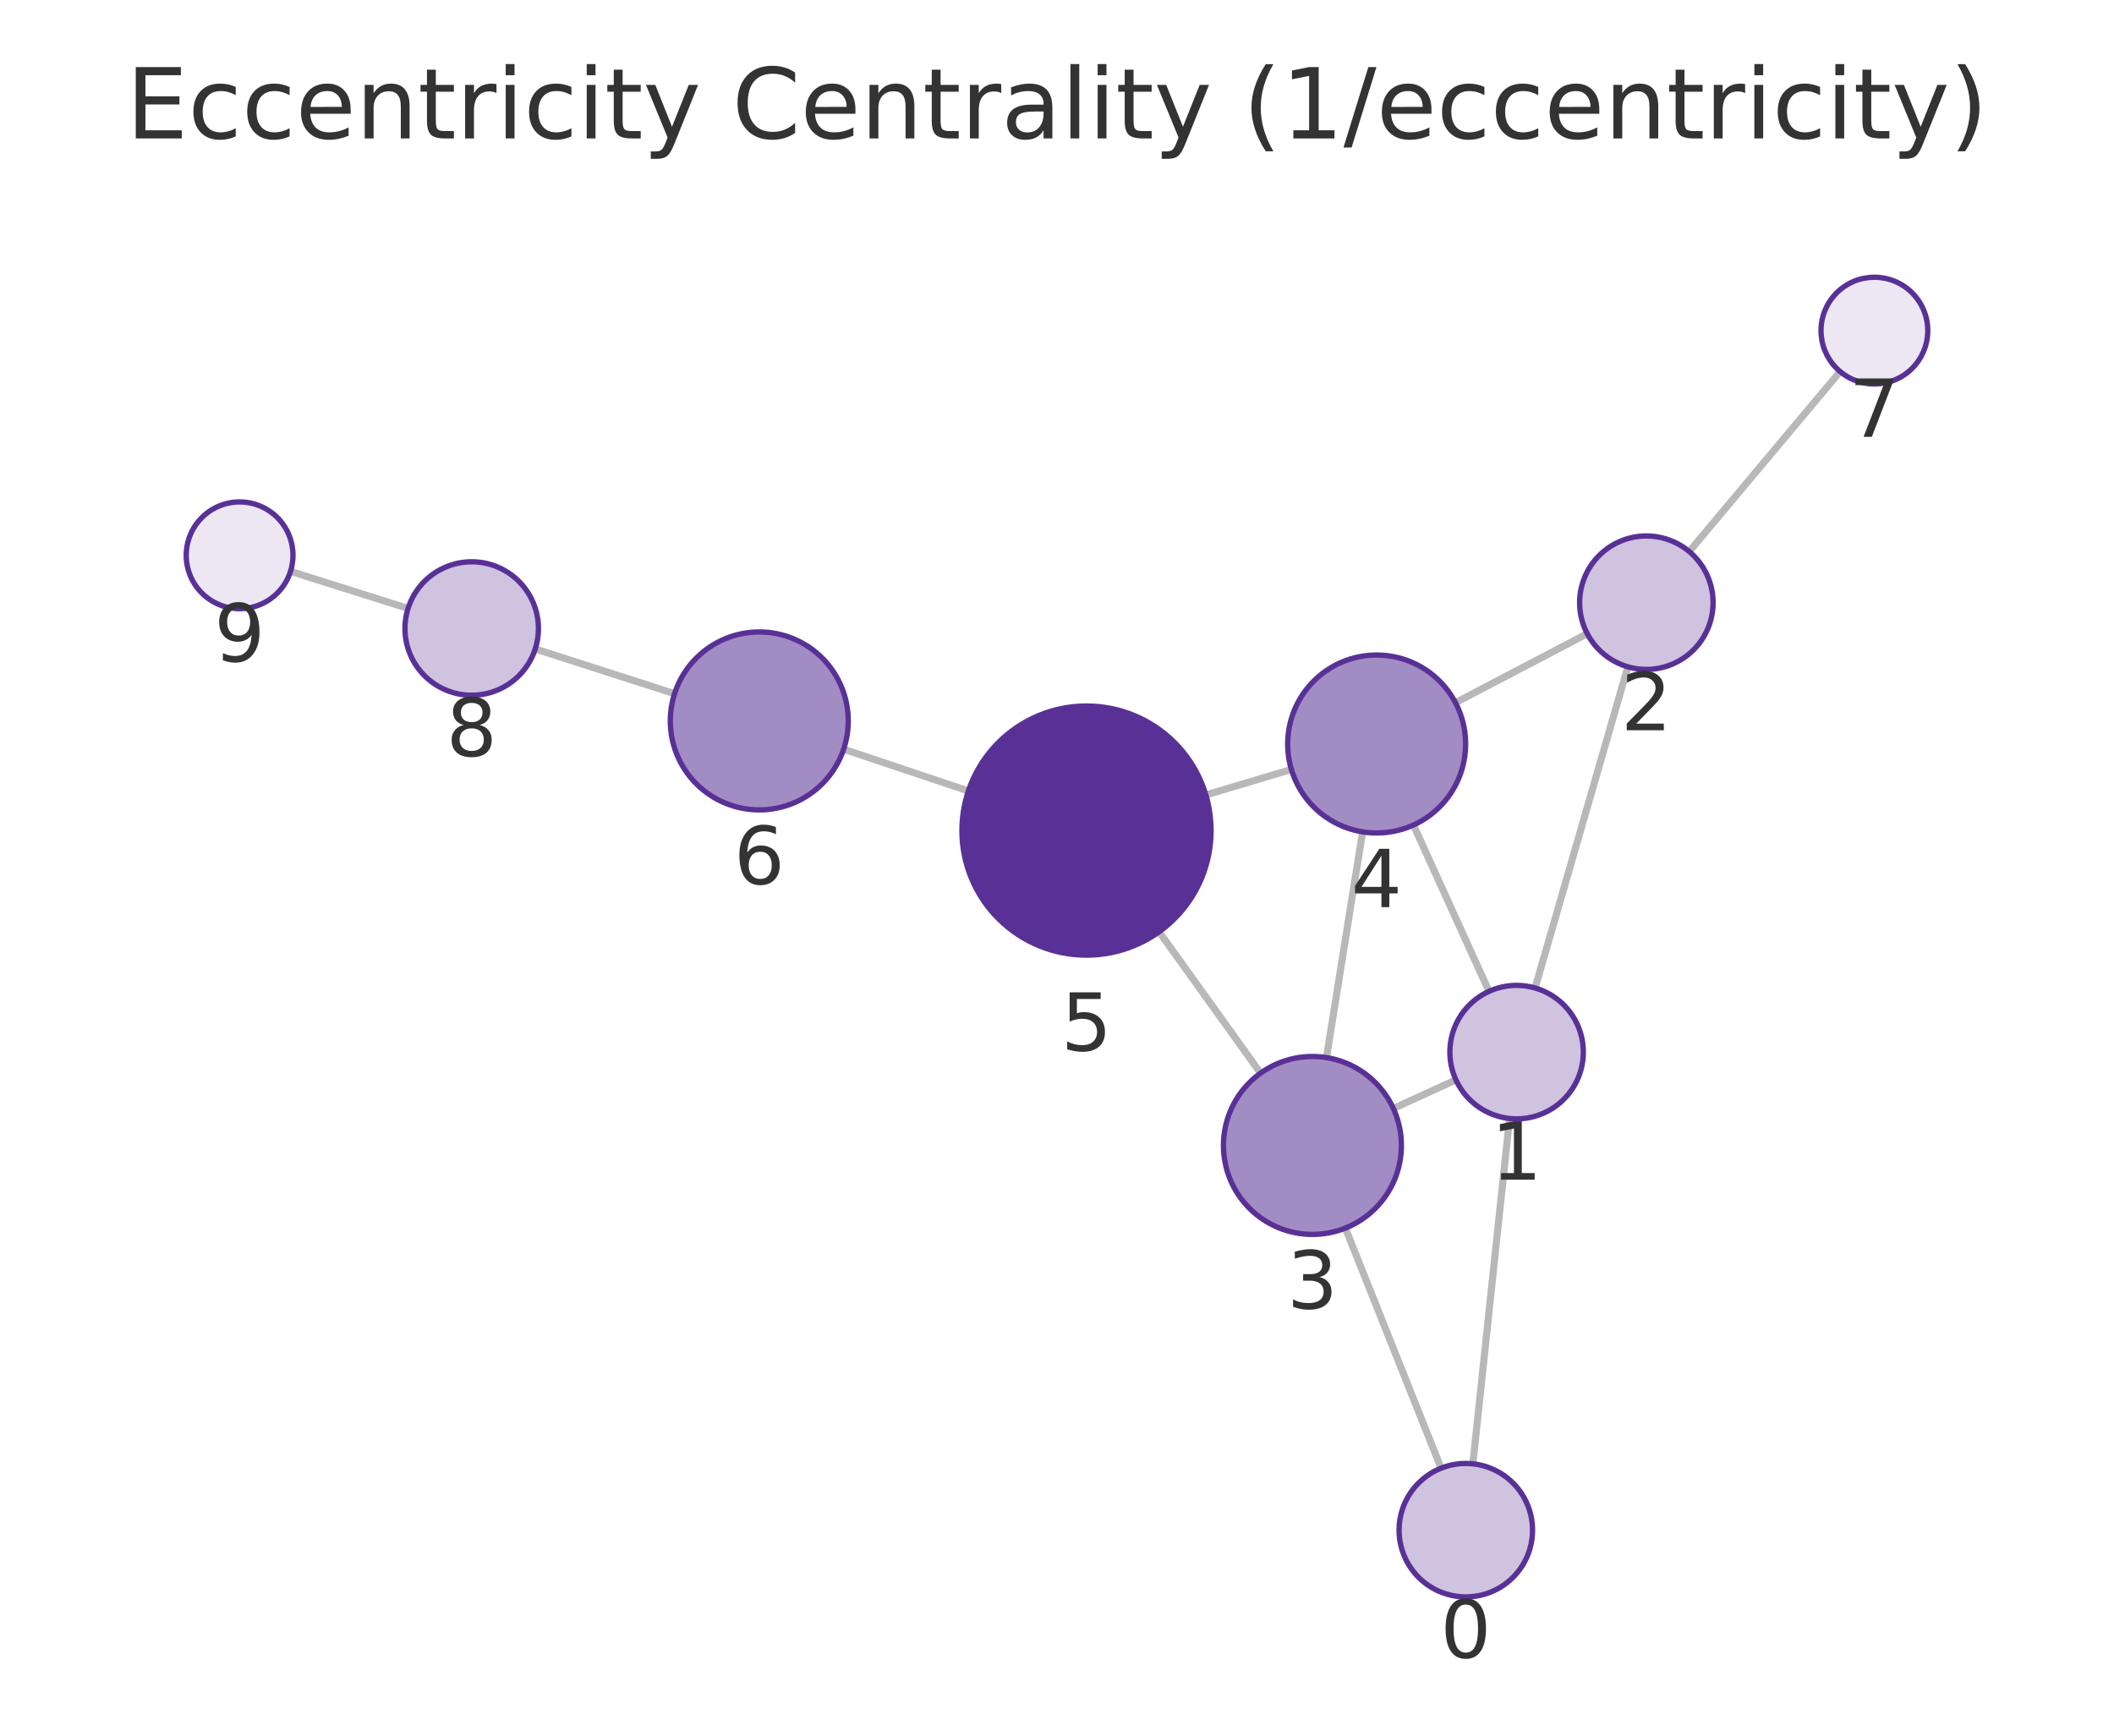
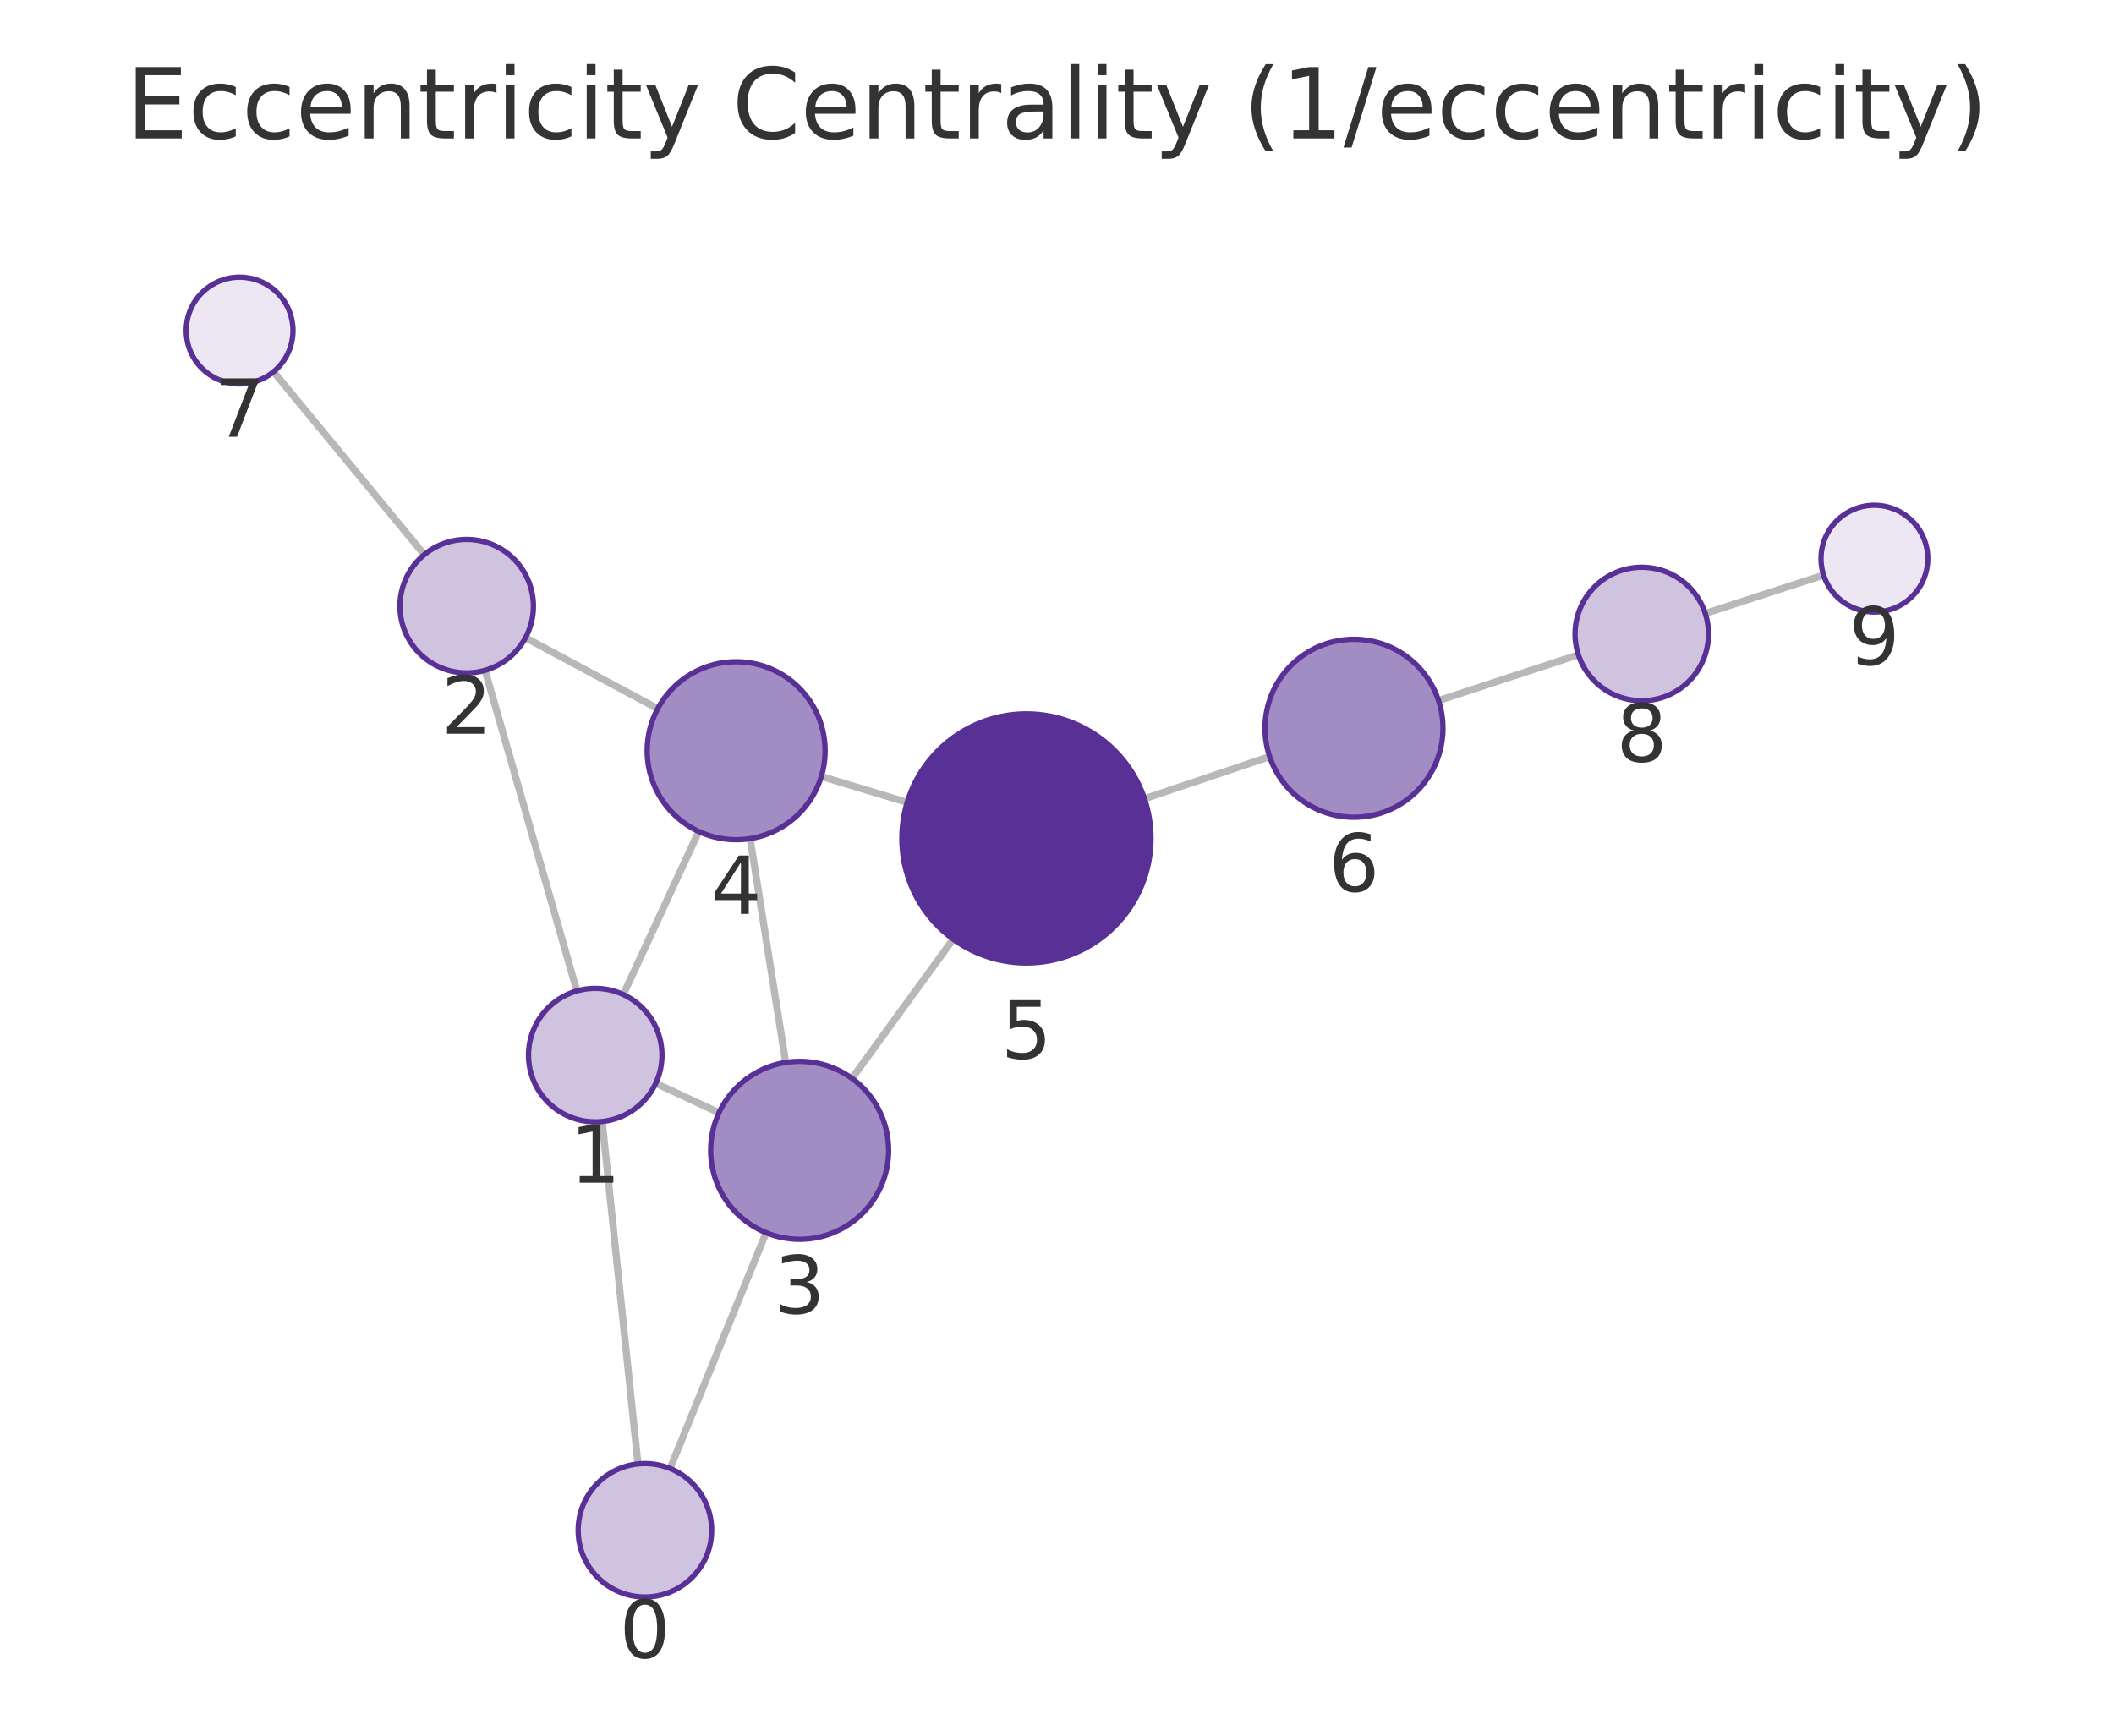
<svg xmlns="http://www.w3.org/2000/svg" xmlns:xlink="http://www.w3.org/1999/xlink" width="237.6pt" height="195.078pt" viewBox="0 0 237.6 195.078" version="1.1">
  <defs>
    <style type="text/css">*{stroke-linejoin: round; stroke-linecap: butt}</style>
  </defs>
  <g id="figure_1">
    <g id="patch_1">
      <path d="M 0 195.078  L 237.6 195.078  L 237.6 0  L 0 0  L 0 195.078  z " style="fill: none" />
    </g>
    <g id="axes_1">
      <g id="patch_2">
        <path d="M 7.2 187.878  L 230.4 187.878  L 230.4 21.558  L 7.2 21.558  L 7.2 187.878  z " style="fill: none" />
      </g>
      <g id="EdgeCollection_1">
-         <path d="M 165.539 164.526  L 169.664 125.71  " clip-path="url(#p01a763f885)" style="fill: #b8b8b8; stroke: #b8b8b8; stroke-width: 0.8" />
-         <path d="M 161.97 165.017  L 151.211 138.031  " clip-path="url(#p01a763f885)" style="fill: #b8b8b8; stroke: #b8b8b8; stroke-width: 0.8" />
-         <path d="M 172.536 111.046  L 182.959 74.944  " clip-path="url(#p01a763f885)" style="fill: #b8b8b8; stroke: #b8b8b8; stroke-width: 0.8" />
-         <path d="M 163.635 121.37  L 156.603 124.584  " clip-path="url(#p01a763f885)" style="fill: #b8b8b8; stroke: #b8b8b8; stroke-width: 0.8" />
-         <path d="M 167.354 111.423  L 158.862 92.727  " clip-path="url(#p01a763f885)" style="fill: #b8b8b8; stroke: #b8b8b8; stroke-width: 0.8" />
-         <path d="M 178.397 71.22  L 163.584 78.981  " clip-path="url(#p01a763f885)" style="fill: #b8b8b8; stroke: #b8b8b8; stroke-width: 0.8" />
-         <path d="M 189.858 61.991  L 206.815 41.759  " clip-path="url(#p01a763f885)" style="fill: #b8b8b8; stroke: #b8b8b8; stroke-width: 0.8" />
-         <path d="M 149.088 118.867  L 153.147 93.497  " clip-path="url(#p01a763f885)" style="fill: #b8b8b8; stroke: #b8b8b8; stroke-width: 0.8" />
-         <path d="M 141.678 120.617  L 130.276 104.728  " clip-path="url(#p01a763f885)" style="fill: #b8b8b8; stroke: #b8b8b8; stroke-width: 0.8" />
-         <path d="M 145.144 86.482  L 135.53 89.35  " clip-path="url(#p01a763f885)" style="fill: #b8b8b8; stroke: #b8b8b8; stroke-width: 0.8" />
-         <path d="M 108.84 88.904  L 94.819 84.206  " clip-path="url(#p01a763f885)" style="fill: #b8b8b8; stroke: #b8b8b8; stroke-width: 0.8" />
-         <path d="M 75.817 77.968  L 60.156 72.936  " clip-path="url(#p01a763f885)" style="fill: #b8b8b8; stroke: #b8b8b8; stroke-width: 0.8" />
-         <path d="M 45.863 68.385  L 32.652 64.219  " clip-path="url(#p01a763f885)" style="fill: #b8b8b8; stroke: #b8b8b8; stroke-width: 0.8" />
+         <path d="M 71.704 164.537  L 67.682 126.05  " clip-path="url(#p0c6cc34acc)" style="fill: #b8b8b8; stroke: #b8b8b8; stroke-width: 0.8" />
+         <path d="M 75.312 165.05  L 86.103 138.552  " clip-path="url(#p0c6cc34acc)" style="fill: #b8b8b8; stroke: #b8b8b8; stroke-width: 0.8" />
+         <path d="M 64.838 111.38  L 54.518 75.341  " clip-path="url(#p0c6cc34acc)" style="fill: #b8b8b8; stroke: #b8b8b8; stroke-width: 0.8" />
+         <path d="M 73.701 121.757  L 80.81 125.068  " clip-path="url(#p0c6cc34acc)" style="fill: #b8b8b8; stroke: #b8b8b8; stroke-width: 0.8" />
+         <path d="M 70.053 111.784  L 78.537 93.454  " clip-path="url(#p0c6cc34acc)" style="fill: #b8b8b8; stroke: #b8b8b8; stroke-width: 0.8" />
+         <path d="M 59.062 71.676  L 73.925 79.651  " clip-path="url(#p0c6cc34acc)" style="fill: #b8b8b8; stroke: #b8b8b8; stroke-width: 0.8" />
+         <path d="M 47.684 62.342  L 30.746 41.782  " clip-path="url(#p0c6cc34acc)" style="fill: #b8b8b8; stroke: #b8b8b8; stroke-width: 0.8" />
+         <path d="M 88.305 119.415  L 84.306 94.255  " clip-path="url(#p0c6cc34acc)" style="fill: #b8b8b8; stroke: #b8b8b8; stroke-width: 0.8" />
+         <path d="M 95.755 121.203  L 107.13 105.558  " clip-path="url(#p0c6cc34acc)" style="fill: #b8b8b8; stroke: #b8b8b8; stroke-width: 0.8" />
+         <path d="M 92.31 87.27  L 101.961 90.186  " clip-path="url(#p0c6cc34acc)" style="fill: #b8b8b8; stroke: #b8b8b8; stroke-width: 0.8" />
+         <path d="M 128.633 89.772  L 142.7 85.042  " clip-path="url(#p0c6cc34acc)" style="fill: #b8b8b8; stroke: #b8b8b8; stroke-width: 0.8" />
+         <path d="M 161.682 78.742  L 177.398 73.594  " clip-path="url(#p0c6cc34acc)" style="fill: #b8b8b8; stroke: #b8b8b8; stroke-width: 0.8" />
+         <path d="M 191.66 68.948  L 204.961 64.639  " clip-path="url(#p0c6cc34acc)" style="fill: #b8b8b8; stroke: #b8b8b8; stroke-width: 0.8" />
      </g>
      <g id="VertexCollection_1">
-         <path d="M 164.747 179.484  C 166.736 179.484 168.644 178.694 170.05 177.287  C 171.457 175.881 172.247 173.973 172.247 171.984  C 172.247 169.995 171.457 168.087 170.05 166.681  C 168.644 165.274 166.736 164.484 164.747 164.484  C 162.758 164.484 160.85 165.274 159.444 166.681  C 158.037 168.087 157.247 169.995 157.247 171.984  C 157.247 173.973 158.037 175.881 159.444 177.287  C 160.85 178.694 162.758 179.484 164.747 179.484  z " clip-path="url(#p01a763f885)" style="fill: #cfc3e0; stroke: #593196; stroke-width: 0.6" />
-         <path d="M 170.456 125.752  C 172.445 125.752 174.353 124.962 175.759 123.555  C 177.166 122.149 177.956 120.241 177.956 118.252  C 177.956 116.263 177.166 114.355 175.759 112.949  C 174.353 111.542 172.445 110.752 170.456 110.752  C 168.467 110.752 166.559 111.542 165.153 112.949  C 163.746 114.355 162.956 116.263 162.956 118.252  C 162.956 120.241 163.746 122.149 165.153 123.555  C 166.559 124.962 168.467 125.752 170.456 125.752  z " clip-path="url(#p01a763f885)" style="fill: #cfc3e0; stroke: #593196; stroke-width: 0.6" />
-         <path d="M 185.04 75.239  C 187.029 75.239 188.937 74.448 190.343 73.042  C 191.75 71.636 192.54 69.728 192.54 67.739  C 192.54 65.75 191.75 63.842 190.343 62.435  C 188.937 61.029 187.029 60.239 185.04 60.239  C 183.051 60.239 181.143 61.029 179.737 62.435  C 178.33 63.842 177.54 65.75 177.54 67.739  C 177.54 69.728 178.33 71.636 179.737 73.042  C 181.143 74.448 183.051 75.239 185.04 75.239  z " clip-path="url(#p01a763f885)" style="fill: #cfc3e0; stroke: #593196; stroke-width: 0.6" />
-         <path d="M 147.508 138.742  C 150.16 138.742 152.704 137.688 154.579 135.813  C 156.455 133.938 157.508 131.394 157.508 128.742  C 157.508 126.09 156.455 123.546 154.579 121.671  C 152.704 119.796 150.16 118.742 147.508 118.742  C 144.856 118.742 142.313 119.796 140.437 121.671  C 138.562 123.546 137.508 126.09 137.508 128.742  C 137.508 131.394 138.562 133.938 140.437 135.813  C 142.313 137.688 144.856 138.742 147.508 138.742  z " clip-path="url(#p01a763f885)" style="fill: #a28cc4; stroke: #593196; stroke-width: 0.6" />
-         <path d="M 154.727 93.622  C 157.379 93.622 159.923 92.569 161.798 90.694  C 163.673 88.818 164.727 86.275 164.727 83.622  C 164.727 80.97 163.673 78.427 161.798 76.551  C 159.923 74.676 157.379 73.622 154.727 73.622  C 152.075 73.622 149.531 74.676 147.656 76.551  C 145.78 78.427 144.727 80.97 144.727 83.622  C 144.727 86.275 145.78 88.818 147.656 90.694  C 149.531 92.569 152.075 93.622 154.727 93.622  z " clip-path="url(#p01a763f885)" style="fill: #a28cc4; stroke: #593196; stroke-width: 0.6" />
-         <path d="M 122.114 107.353  C 125.827 107.353 129.388 105.878 132.014 103.253  C 134.639 100.627 136.114 97.066 136.114 93.353  C 136.114 89.64 134.639 86.079 132.014 83.454  C 129.388 80.828 125.827 79.353 122.114 79.353  C 118.401 79.353 114.84 80.828 112.215 83.454  C 109.589 86.079 108.114 89.64 108.114 93.353  C 108.114 97.066 109.589 100.627 112.215 103.253  C 114.84 105.878 118.401 107.353 122.114 107.353  z " clip-path="url(#p01a763f885)" style="fill: #593196; stroke: #593196; stroke-width: 0.6" />
-         <path d="M 85.338 91.028  C 87.99 91.028 90.534 89.974 92.409 88.099  C 94.284 86.224 95.338 83.68 95.338 81.028  C 95.338 78.376 94.284 75.832 92.409 73.957  C 90.534 72.081 87.99 71.028 85.338 71.028  C 82.686 71.028 80.142 72.081 78.267 73.957  C 76.391 75.832 75.338 78.376 75.338 81.028  C 75.338 83.68 76.391 86.224 78.267 88.099  C 80.142 89.974 82.686 91.028 85.338 91.028  z " clip-path="url(#p01a763f885)" style="fill: #a28cc4; stroke: #593196; stroke-width: 0.6" />
-         <path d="M 210.67 43.16  C 212.261 43.16 213.787 42.528 214.912 41.403  C 216.037 40.278 216.67 38.751 216.67 37.16  C 216.67 35.569 216.037 34.043 214.912 32.918  C 213.787 31.792 212.261 31.16 210.67 31.16  C 209.078 31.16 207.552 31.792 206.427 32.918  C 205.302 34.043 204.67 35.569 204.67 37.16  C 204.67 38.751 205.302 40.278 206.427 41.403  C 207.552 42.528 209.078 43.16 210.67 43.16  z " clip-path="url(#p01a763f885)" style="fill: #ece7f3; stroke: #593196; stroke-width: 0.6" />
-         <path d="M 53.016 78.141  C 55.005 78.141 56.912 77.351 58.319 75.945  C 59.725 74.538 60.516 72.63 60.516 70.641  C 60.516 68.652 59.725 66.744 58.319 65.338  C 56.912 63.932 55.005 63.141 53.016 63.141  C 51.027 63.141 49.119 63.932 47.712 65.338  C 46.306 66.744 45.516 68.652 45.516 70.641  C 45.516 72.63 46.306 74.538 47.712 75.945  C 49.119 77.351 51.027 78.141 53.016 78.141  z " clip-path="url(#p01a763f885)" style="fill: #cfc3e0; stroke: #593196; stroke-width: 0.6" />
-         <path d="M 26.93 68.414  C 28.522 68.414 30.048 67.782 31.173 66.657  C 32.298 65.532 32.93 64.006 32.93 62.414  C 32.93 60.823 32.298 59.297 31.173 58.172  C 30.048 57.047 28.522 56.414 26.93 56.414  C 25.339 56.414 23.813 57.047 22.688 58.172  C 21.563 59.297 20.93 60.823 20.93 62.414  C 20.93 64.006 21.563 65.532 22.688 66.657  C 23.813 67.782 25.339 68.414 26.93 68.414  z " clip-path="url(#p01a763f885)" style="fill: #ece7f3; stroke: #593196; stroke-width: 0.6" />
+         <path d="M 72.484 179.496  C 74.473 179.496 76.381 178.706 77.787 177.299  C 79.194 175.893 79.984 173.985 79.984 171.996  C 79.984 170.007 79.194 168.099 77.787 166.693  C 76.381 165.286 74.473 164.496 72.484 164.496  C 70.495 164.496 68.587 165.286 67.181 166.693  C 65.774 168.099 64.984 170.007 64.984 171.996  C 64.984 173.985 65.774 175.893 67.181 177.299  C 68.587 178.706 70.495 179.496 72.484 179.496  z " clip-path="url(#p0c6cc34acc)" style="fill: #cfc3e0; stroke: #593196; stroke-width: 0.6" />
+         <path d="M 66.903 126.09  C 68.892 126.09 70.8 125.3 72.206 123.894  C 73.612 122.487 74.403 120.579 74.403 118.59  C 74.403 116.601 73.612 114.694 72.206 113.287  C 70.8 111.881 68.892 111.09 66.903 111.09  C 64.914 111.09 63.006 111.881 61.599 113.287  C 60.193 114.694 59.403 116.601 59.403 118.59  C 59.403 120.579 60.193 122.487 61.599 123.894  C 63.006 125.3 64.914 126.09 66.903 126.09  z " clip-path="url(#p0c6cc34acc)" style="fill: #cfc3e0; stroke: #593196; stroke-width: 0.6" />
+         <path d="M 52.453 75.631  C 54.442 75.631 56.35 74.84 57.757 73.434  C 59.163 72.027 59.953 70.12 59.953 68.131  C 59.953 66.142 59.163 64.234 57.757 62.827  C 56.35 61.421 54.442 60.631 52.453 60.631  C 50.464 60.631 48.556 61.421 47.15 62.827  C 45.743 64.234 44.953 66.142 44.953 68.131  C 44.953 70.12 45.743 72.027 47.15 73.434  C 48.556 74.84 50.464 75.631 52.453 75.631  z " clip-path="url(#p0c6cc34acc)" style="fill: #cfc3e0; stroke: #593196; stroke-width: 0.6" />
+         <path d="M 89.874 139.291  C 92.526 139.291 95.07 138.237 96.945 136.362  C 98.821 134.487 99.874 131.943 99.874 129.291  C 99.874 126.639 98.821 124.095 96.945 122.22  C 95.07 120.345 92.526 119.291 89.874 119.291  C 87.222 119.291 84.679 120.345 82.803 122.22  C 80.928 124.095 79.874 126.639 79.874 129.291  C 79.874 131.943 80.928 134.487 82.803 136.362  C 84.679 138.237 87.222 139.291 89.874 139.291  z " clip-path="url(#p0c6cc34acc)" style="fill: #a28cc4; stroke: #593196; stroke-width: 0.6" />
+         <path d="M 82.737 94.379  C 85.389 94.379 87.933 93.325 89.808 91.45  C 91.683 89.574 92.737 87.031 92.737 84.379  C 92.737 81.727 91.683 79.183 89.808 77.308  C 87.933 75.432 85.389 74.379 82.737 74.379  C 80.085 74.379 77.541 75.432 75.666 77.308  C 73.791 79.183 72.737 81.727 72.737 84.379  C 72.737 87.031 73.791 89.574 75.666 91.45  C 77.541 93.325 80.085 94.379 82.737 94.379  z " clip-path="url(#p0c6cc34acc)" style="fill: #a28cc4; stroke: #593196; stroke-width: 0.6" />
+         <path d="M 115.363 108.234  C 119.076 108.234 122.637 106.759 125.263 104.134  C 127.888 101.508 129.363 97.947 129.363 94.234  C 129.363 90.522 127.888 86.96 125.263 84.335  C 122.637 81.709 119.076 80.234 115.363 80.234  C 111.65 80.234 108.089 81.709 105.464 84.335  C 102.838 86.96 101.363 90.522 101.363 94.234  C 101.363 97.947 102.838 101.508 105.464 104.134  C 108.089 106.759 111.65 108.234 115.363 108.234  z " clip-path="url(#p0c6cc34acc)" style="fill: #593196; stroke: #593196; stroke-width: 0.6" />
+         <path d="M 152.179 91.855  C 154.831 91.855 157.374 90.801 159.25 88.926  C 161.125 87.05 162.179 84.507 162.179 81.855  C 162.179 79.203 161.125 76.659 159.25 74.784  C 157.374 72.908 154.831 71.855 152.179 71.855  C 149.527 71.855 146.983 72.908 145.108 74.784  C 143.232 76.659 142.179 79.203 142.179 81.855  C 142.179 84.507 143.232 87.05 145.108 88.926  C 146.983 90.801 149.527 91.855 152.179 91.855  z " clip-path="url(#p0c6cc34acc)" style="fill: #a28cc4; stroke: #593196; stroke-width: 0.6" />
+         <path d="M 26.931 43.151  C 28.522 43.151 30.049 42.518 31.174 41.393  C 32.299 40.268 32.931 38.742 32.931 37.151  C 32.931 35.559 32.299 34.033 31.174 32.908  C 30.049 31.783 28.522 31.151 26.931 31.151  C 25.34 31.151 23.814 31.783 22.689 32.908  C 21.563 34.033 20.931 35.559 20.931 37.151  C 20.931 38.742 21.563 40.268 22.689 41.393  C 23.814 42.518 25.34 43.151 26.931 43.151  z " clip-path="url(#p0c6cc34acc)" style="fill: #ece7f3; stroke: #593196; stroke-width: 0.6" />
+         <path d="M 184.525 78.759  C 186.514 78.759 188.422 77.969 189.828 76.562  C 191.235 75.156 192.025 73.248 192.025 71.259  C 192.025 69.27 191.235 67.362 189.828 65.956  C 188.422 64.549 186.514 63.759 184.525 63.759  C 182.536 63.759 180.628 64.549 179.222 65.956  C 177.815 67.362 177.025 69.27 177.025 71.259  C 177.025 73.248 177.815 75.156 179.222 76.562  C 180.628 77.969 182.536 78.759 184.525 78.759  z " clip-path="url(#p0c6cc34acc)" style="fill: #cfc3e0; stroke: #593196; stroke-width: 0.6" />
+         <path d="M 210.669 68.79  C 212.26 68.79 213.786 68.158 214.911 67.033  C 216.037 65.908 216.669 64.382 216.669 62.79  C 216.669 61.199 216.037 59.673 214.911 58.548  C 213.786 57.423 212.26 56.79 210.669 56.79  C 209.078 56.79 207.551 57.423 206.426 58.548  C 205.301 59.673 204.669 61.199 204.669 62.79  C 204.669 64.382 205.301 65.908 206.426 67.033  C 207.551 68.158 209.078 68.79 210.669 68.79  z " clip-path="url(#p0c6cc34acc)" style="fill: #ece7f3; stroke: #593196; stroke-width: 0.6" />
      </g>
      <g id="text_1">
-         <g clip-path="url(#p01a763f885)">
-           <g style="fill: #333333" transform="translate(161.8839 186.3219) scale(0.09 -0.09)">
+         <g clip-path="url(#p0c6cc34acc)">
+           <g style="fill: #333333" transform="translate(69.62072 186.3339) scale(0.09 -0.09)">
            <defs>
              <path id="DejaVuSans-13" d="M 2034 4250  Q 1547 4250 1301 3770  Q 1056 3291 1056 2328  Q 1056 1369 1301 889  Q 1547 409 2034 409  Q 2525 409 2770 889  Q 3016 1369 3016 2328  Q 3016 3291 2770 3770  Q 2525 4250 2034 4250  z M 2034 4750  Q 2819 4750 3233 4129  Q 3647 3509 3647 2328  Q 3647 1150 3233 529  Q 2819 -91 2034 -91  Q 1250 -91 836 529  Q 422 1150 422 2328  Q 422 3509 836 4129  Q 1250 4750 2034 4750  z " transform="scale(0.015625)" />
            </defs>
            <use xlink:href="#DejaVuSans-13" />
          </g>
        </g>
      </g>
      <g id="text_2">
-         <g clip-path="url(#p01a763f885)">
-           <g style="fill: #333333" transform="translate(167.5928 132.5897) scale(0.09 -0.09)">
+         <g clip-path="url(#p0c6cc34acc)">
+           <g style="fill: #333333" transform="translate(64.03955 132.9283) scale(0.09 -0.09)">
            <defs>
              <path id="DejaVuSans-14" d="M 794 531  L 1825 531  L 1825 4091  L 703 3866  L 703 4441  L 1819 4666  L 2450 4666  L 2450 531  L 3481 531  L 3481 0  L 794 0  L 794 531  z " transform="scale(0.015625)" />
            </defs>
            <use xlink:href="#DejaVuSans-14" />
          </g>
        </g>
      </g>
      <g id="text_3">
-         <g clip-path="url(#p01a763f885)">
-           <g style="fill: #333333" transform="translate(182.1767 82.07658) scale(0.09 -0.09)">
+         <g clip-path="url(#p0c6cc34acc)">
+           <g style="fill: #333333" transform="translate(49.59008 82.46853) scale(0.09 -0.09)">
            <defs>
              <path id="DejaVuSans-15" d="M 1228 531  L 3431 531  L 3431 0  L 469 0  L 469 531  Q 828 903 1448 1529  Q 2069 2156 2228 2338  Q 2531 2678 2651 2914  Q 2772 3150 2772 3378  Q 2772 3750 2511 3984  Q 2250 4219 1831 4219  Q 1534 4219 1204 4116  Q 875 4013 500 3803  L 500 4441  Q 881 4594 1212 4672  Q 1544 4750 1819 4750  Q 2544 4750 2975 4387  Q 3406 4025 3406 3419  Q 3406 3131 3298 2873  Q 3191 2616 2906 2266  Q 2828 2175 2409 1742  Q 1991 1309 1228 531  z " transform="scale(0.015625)" />
            </defs>
            <use xlink:href="#DejaVuSans-15" />
          </g>
        </g>
      </g>
      <g id="text_4">
-         <g clip-path="url(#p01a763f885)">
-           <g style="fill: #333333" transform="translate(144.6452 147.0798) scale(0.09 -0.09)">
+         <g clip-path="url(#p0c6cc34acc)">
+           <g style="fill: #333333" transform="translate(87.01121 147.6289) scale(0.09 -0.09)">
            <defs>
              <path id="DejaVuSans-16" d="M 2597 2516  Q 3050 2419 3304 2112  Q 3559 1806 3559 1356  Q 3559 666 3084 287  Q 2609 -91 1734 -91  Q 1441 -91 1130 -33  Q 819 25 488 141  L 488 750  Q 750 597 1062 519  Q 1375 441 1716 441  Q 2309 441 2620 675  Q 2931 909 2931 1356  Q 2931 1769 2642 2001  Q 2353 2234 1838 2234  L 1294 2234  L 1294 2753  L 1863 2753  Q 2328 2753 2575 2939  Q 2822 3125 2822 3475  Q 2822 3834 2567 4026  Q 2313 4219 1838 4219  Q 1578 4219 1281 4162  Q 984 4106 628 3988  L 628 4550  Q 988 4650 1302 4700  Q 1616 4750 1894 4750  Q 2613 4750 3031 4423  Q 3450 4097 3450 3541  Q 3450 3153 3228 2886  Q 3006 2619 2597 2516  z " transform="scale(0.015625)" />
            </defs>
            <use xlink:href="#DejaVuSans-16" />
          </g>
        </g>
      </g>
      <g id="text_5">
-         <g clip-path="url(#p01a763f885)">
-           <g style="fill: #333333" transform="translate(151.8636 101.9604) scale(0.09 -0.09)">
+         <g clip-path="url(#p0c6cc34acc)">
+           <g style="fill: #333333" transform="translate(79.87376 102.7165) scale(0.09 -0.09)">
            <defs>
              <path id="DejaVuSans-17" d="M 2419 4116  L 825 1625  L 2419 1625  L 2419 4116  z M 2253 4666  L 3047 4666  L 3047 1625  L 3713 1625  L 3713 1100  L 3047 1100  L 3047 0  L 2419 0  L 2419 1100  L 313 1100  L 313 1709  L 2253 4666  z " transform="scale(0.015625)" />
            </defs>
            <use xlink:href="#DejaVuSans-17" />
          </g>
        </g>
      </g>
      <g id="text_6">
-         <g clip-path="url(#p01a763f885)">
-           <g style="fill: #333333" transform="translate(119.2511 118.091) scale(0.09 -0.09)">
+         <g clip-path="url(#p0c6cc34acc)">
+           <g style="fill: #333333" transform="translate(112.5002 118.9723) scale(0.09 -0.09)">
            <defs>
              <path id="DejaVuSans-18" d="M 691 4666  L 3169 4666  L 3169 4134  L 1269 4134  L 1269 2991  Q 1406 3038 1543 3061  Q 1681 3084 1819 3084  Q 2600 3084 3056 2656  Q 3513 2228 3513 1497  Q 3513 744 3044 326  Q 2575 -91 1722 -91  Q 1428 -91 1123 -41  Q 819 9 494 109  L 494 744  Q 775 591 1075 516  Q 1375 441 1709 441  Q 2250 441 2565 725  Q 2881 1009 2881 1497  Q 2881 1984 2565 2268  Q 2250 2553 1709 2553  Q 1456 2553 1204 2497  Q 953 2441 691 2322  L 691 4666  z " transform="scale(0.015625)" />
            </defs>
            <use xlink:href="#DejaVuSans-18" />
          </g>
        </g>
      </g>
      <g id="text_7">
-         <g clip-path="url(#p01a763f885)">
-           <g style="fill: #333333" transform="translate(82.47469 99.3657) scale(0.09 -0.09)">
+         <g clip-path="url(#p0c6cc34acc)">
+           <g style="fill: #333333" transform="translate(149.3155 100.1926) scale(0.09 -0.09)">
            <defs>
              <path id="DejaVuSans-19" d="M 2113 2584  Q 1688 2584 1439 2293  Q 1191 2003 1191 1497  Q 1191 994 1439 701  Q 1688 409 2113 409  Q 2538 409 2786 701  Q 3034 994 3034 1497  Q 3034 2003 2786 2293  Q 2538 2584 2113 2584  z M 3366 4563  L 3366 3988  Q 3128 4100 2886 4159  Q 2644 4219 2406 4219  Q 1781 4219 1451 3797  Q 1122 3375 1075 2522  Q 1259 2794 1537 2939  Q 1816 3084 2150 3084  Q 2853 3084 3261 2657  Q 3669 2231 3669 1497  Q 3669 778 3244 343  Q 2819 -91 2113 -91  Q 1303 -91 875 529  Q 447 1150 447 2328  Q 447 3434 972 4092  Q 1497 4750 2381 4750  Q 2619 4750 2861 4703  Q 3103 4656 3366 4563  z " transform="scale(0.015625)" />
            </defs>
            <use xlink:href="#DejaVuSans-19" />
          </g>
        </g>
      </g>
      <g id="text_8">
-         <g clip-path="url(#p01a763f885)">
-           <g style="fill: #333333" transform="translate(207.8065 49.09812) scale(0.09 -0.09)">
+         <g clip-path="url(#p0c6cc34acc)">
+           <g style="fill: #333333" transform="translate(24.06804 49.0885) scale(0.09 -0.09)">
            <defs>
              <path id="DejaVuSans-1a" d="M 525 4666  L 3525 4666  L 3525 4397  L 1831 0  L 1172 0  L 2766 4134  L 525 4134  L 525 4666  z " transform="scale(0.015625)" />
            </defs>
            <use xlink:href="#DejaVuSans-1a" />
          </g>
        </g>
      </g>
      <g id="text_9">
-         <g clip-path="url(#p01a763f885)">
-           <g style="fill: #333333" transform="translate(50.15243 84.97918) scale(0.09 -0.09)">
+         <g clip-path="url(#p0c6cc34acc)">
+           <g style="fill: #333333" transform="translate(181.6619 85.59681) scale(0.09 -0.09)">
            <defs>
              <path id="DejaVuSans-1b" d="M 2034 2216  Q 1584 2216 1326 1975  Q 1069 1734 1069 1313  Q 1069 891 1326 650  Q 1584 409 2034 409  Q 2484 409 2743 651  Q 3003 894 3003 1313  Q 3003 1734 2745 1975  Q 2488 2216 2034 2216  z M 1403 2484  Q 997 2584 770 2862  Q 544 3141 544 3541  Q 544 4100 942 4425  Q 1341 4750 2034 4750  Q 2731 4750 3128 4425  Q 3525 4100 3525 3541  Q 3525 3141 3298 2862  Q 3072 2584 2669 2484  Q 3125 2378 3379 2068  Q 3634 1759 3634 1313  Q 3634 634 3220 271  Q 2806 -91 2034 -91  Q 1263 -91 848 271  Q 434 634 434 1313  Q 434 1759 690 2068  Q 947 2378 1403 2484  z M 1172 3481  Q 1172 3119 1398 2916  Q 1625 2713 2034 2713  Q 2441 2713 2670 2916  Q 2900 3119 2900 3481  Q 2900 3844 2670 4047  Q 2441 4250 2034 4250  Q 1625 4250 1398 4047  Q 1172 3844 1172 3481  z " transform="scale(0.015625)" />
            </defs>
            <use xlink:href="#DejaVuSans-1b" />
          </g>
        </g>
      </g>
      <g id="text_10">
-         <g clip-path="url(#p01a763f885)">
-           <g style="fill: #333333" transform="translate(24.06721 74.35238) scale(0.09 -0.09)">
+         <g clip-path="url(#p0c6cc34acc)">
+           <g style="fill: #333333" transform="translate(207.8057 74.72827) scale(0.09 -0.09)">
            <defs>
              <path id="DejaVuSans-1c" d="M 703 97  L 703 672  Q 941 559 1184 500  Q 1428 441 1663 441  Q 2288 441 2617 861  Q 2947 1281 2994 2138  Q 2813 1869 2534 1725  Q 2256 1581 1919 1581  Q 1219 1581 811 2004  Q 403 2428 403 3163  Q 403 3881 828 4315  Q 1253 4750 1959 4750  Q 2769 4750 3195 4129  Q 3622 3509 3622 2328  Q 3622 1225 3098 567  Q 2575 -91 1691 -91  Q 1453 -91 1209 -44  Q 966 3 703 97  z M 1959 2075  Q 2384 2075 2632 2365  Q 2881 2656 2881 3163  Q 2881 3666 2632 3958  Q 2384 4250 1959 4250  Q 1534 4250 1286 3958  Q 1038 3666 1038 3163  Q 1038 2656 1286 2365  Q 1534 2075 1959 2075  z " transform="scale(0.015625)" />
            </defs>
            <use xlink:href="#DejaVuSans-1c" />
          </g>
        </g>
      </g>
      <g id="matplotlib.axis_1" />
      <g id="matplotlib.axis_2" />
      <g id="text_11">
        <g style="fill: #333333" transform="translate(14.18141 15.55828) scale(0.11 -0.11)">
          <defs>
            <path id="DejaVuSans-28" d="M 628 4666  L 3578 4666  L 3578 4134  L 1259 4134  L 1259 2753  L 3481 2753  L 3481 2222  L 1259 2222  L 1259 531  L 3634 531  L 3634 0  L 628 0  L 628 4666  z " transform="scale(0.015625)" />
            <path id="DejaVuSans-46" d="M 3122 3366  L 3122 2828  Q 2878 2963 2633 3030  Q 2388 3097 2138 3097  Q 1578 3097 1268 2742  Q 959 2388 959 1747  Q 959 1106 1268 751  Q 1578 397 2138 397  Q 2388 397 2633 464  Q 2878 531 3122 666  L 3122 134  Q 2881 22 2623 -34  Q 2366 -91 2075 -91  Q 1284 -91 818 406  Q 353 903 353 1747  Q 353 2603 823 3093  Q 1294 3584 2113 3584  Q 2378 3584 2631 3529  Q 2884 3475 3122 3366  z " transform="scale(0.015625)" />
            <path id="DejaVuSans-48" d="M 3597 1894  L 3597 1613  L 953 1613  Q 991 1019 1311 708  Q 1631 397 2203 397  Q 2534 397 2845 478  Q 3156 559 3463 722  L 3463 178  Q 3153 47 2828 -22  Q 2503 -91 2169 -91  Q 1331 -91 842 396  Q 353 884 353 1716  Q 353 2575 817 3079  Q 1281 3584 2069 3584  Q 2775 3584 3186 3129  Q 3597 2675 3597 1894  z M 3022 2063  Q 3016 2534 2758 2815  Q 2500 3097 2075 3097  Q 1594 3097 1305 2825  Q 1016 2553 972 2059  L 3022 2063  z " transform="scale(0.015625)" />
            <path id="DejaVuSans-51" d="M 3513 2113  L 3513 0  L 2938 0  L 2938 2094  Q 2938 2591 2744 2837  Q 2550 3084 2163 3084  Q 1697 3084 1428 2787  Q 1159 2491 1159 1978  L 1159 0  L 581 0  L 581 3500  L 1159 3500  L 1159 2956  Q 1366 3272 1645 3428  Q 1925 3584 2291 3584  Q 2894 3584 3203 3211  Q 3513 2838 3513 2113  z " transform="scale(0.015625)" />
            <path id="DejaVuSans-57" d="M 1172 4494  L 1172 3500  L 2356 3500  L 2356 3053  L 1172 3053  L 1172 1153  Q 1172 725 1289 603  Q 1406 481 1766 481  L 2356 481  L 2356 0  L 1766 0  Q 1100 0 847 248  Q 594 497 594 1153  L 594 3053  L 172 3053  L 172 3500  L 594 3500  L 594 4494  L 1172 4494  z " transform="scale(0.015625)" />
            <path id="DejaVuSans-55" d="M 2631 2963  Q 2534 3019 2420 3045  Q 2306 3072 2169 3072  Q 1681 3072 1420 2755  Q 1159 2438 1159 1844  L 1159 0  L 581 0  L 581 3500  L 1159 3500  L 1159 2956  Q 1341 3275 1631 3429  Q 1922 3584 2338 3584  Q 2397 3584 2469 3576  Q 2541 3569 2628 3553  L 2631 2963  z " transform="scale(0.015625)" />
            <path id="DejaVuSans-4c" d="M 603 3500  L 1178 3500  L 1178 0  L 603 0  L 603 3500  z M 603 4863  L 1178 4863  L 1178 4134  L 603 4134  L 603 4863  z " transform="scale(0.015625)" />
            <path id="DejaVuSans-5c" d="M 2059 -325  Q 1816 -950 1584 -1140  Q 1353 -1331 966 -1331  L 506 -1331  L 506 -850  L 844 -850  Q 1081 -850 1212 -737  Q 1344 -625 1503 -206  L 1606 56  L 191 3500  L 800 3500  L 1894 763  L 2988 3500  L 3597 3500  L 2059 -325  z " transform="scale(0.015625)" />
            <path id="DejaVuSans-3" transform="scale(0.015625)" />
            <path id="DejaVuSans-26" d="M 4122 4306  L 4122 3641  Q 3803 3938 3442 4084  Q 3081 4231 2675 4231  Q 1875 4231 1450 3742  Q 1025 3253 1025 2328  Q 1025 1406 1450 917  Q 1875 428 2675 428  Q 3081 428 3442 575  Q 3803 722 4122 1019  L 4122 359  Q 3791 134 3420 21  Q 3050 -91 2638 -91  Q 1578 -91 968 557  Q 359 1206 359 2328  Q 359 3453 968 4101  Q 1578 4750 2638 4750  Q 3056 4750 3426 4639  Q 3797 4528 4122 4306  z " transform="scale(0.015625)" />
            <path id="DejaVuSans-44" d="M 2194 1759  Q 1497 1759 1228 1600  Q 959 1441 959 1056  Q 959 750 1161 570  Q 1363 391 1709 391  Q 2188 391 2477 730  Q 2766 1069 2766 1631  L 2766 1759  L 2194 1759  z M 3341 1997  L 3341 0  L 2766 0  L 2766 531  Q 2569 213 2275 61  Q 1981 -91 1556 -91  Q 1019 -91 701 211  Q 384 513 384 1019  Q 384 1609 779 1909  Q 1175 2209 1959 2209  L 2766 2209  L 2766 2266  Q 2766 2663 2505 2880  Q 2244 3097 1772 3097  Q 1472 3097 1187 3025  Q 903 2953 641 2809  L 641 3341  Q 956 3463 1253 3523  Q 1550 3584 1831 3584  Q 2591 3584 2966 3190  Q 3341 2797 3341 1997  z " transform="scale(0.015625)" />
            <path id="DejaVuSans-4f" d="M 603 4863  L 1178 4863  L 1178 0  L 603 0  L 603 4863  z " transform="scale(0.015625)" />
            <path id="DejaVuSans-b" d="M 1984 4856  Q 1566 4138 1362 3434  Q 1159 2731 1159 2009  Q 1159 1288 1364 580  Q 1569 -128 1984 -844  L 1484 -844  Q 1016 -109 783 600  Q 550 1309 550 2009  Q 550 2706 781 3412  Q 1013 4119 1484 4856  L 1984 4856  z " transform="scale(0.015625)" />
            <path id="DejaVuSans-12" d="M 1625 4666  L 2156 4666  L 531 -594  L 0 -594  L 1625 4666  z " transform="scale(0.015625)" />
            <path id="DejaVuSans-c" d="M 513 4856  L 1013 4856  Q 1481 4119 1714 3412  Q 1947 2706 1947 2009  Q 1947 1309 1714 600  Q 1481 -109 1013 -844  L 513 -844  Q 928 -128 1133 580  Q 1338 1288 1338 2009  Q 1338 2731 1133 3434  Q 928 4138 513 4856  z " transform="scale(0.015625)" />
          </defs>
          <use xlink:href="#DejaVuSans-28" />
          <use xlink:href="#DejaVuSans-46" transform="translate(63.1875 0)" />
          <use xlink:href="#DejaVuSans-46" transform="translate(118.1719 0)" />
          <use xlink:href="#DejaVuSans-48" transform="translate(173.1562 0)" />
          <use xlink:href="#DejaVuSans-51" transform="translate(234.6875 0)" />
          <use xlink:href="#DejaVuSans-57" transform="translate(298.0625 0)" />
          <use xlink:href="#DejaVuSans-55" transform="translate(337.2656 0)" />
          <use xlink:href="#DejaVuSans-4c" transform="translate(378.375 0)" />
          <use xlink:href="#DejaVuSans-46" transform="translate(406.1562 0)" />
          <use xlink:href="#DejaVuSans-4c" transform="translate(461.1406 0)" />
          <use xlink:href="#DejaVuSans-57" transform="translate(488.9219 0)" />
          <use xlink:href="#DejaVuSans-5c" transform="translate(528.125 0)" />
          <use xlink:href="#DejaVuSans-3" transform="translate(587.3125 0)" />
          <use xlink:href="#DejaVuSans-26" transform="translate(619.0938 0)" />
          <use xlink:href="#DejaVuSans-48" transform="translate(688.9219 0)" />
          <use xlink:href="#DejaVuSans-51" transform="translate(750.4531 0)" />
          <use xlink:href="#DejaVuSans-57" transform="translate(813.8281 0)" />
          <use xlink:href="#DejaVuSans-55" transform="translate(853.0312 0)" />
          <use xlink:href="#DejaVuSans-44" transform="translate(894.1406 0)" />
          <use xlink:href="#DejaVuSans-4f" transform="translate(955.4219 0)" />
          <use xlink:href="#DejaVuSans-4c" transform="translate(983.2031 0)" />
          <use xlink:href="#DejaVuSans-57" transform="translate(1010.984 0)" />
          <use xlink:href="#DejaVuSans-5c" transform="translate(1050.188 0)" />
          <use xlink:href="#DejaVuSans-3" transform="translate(1109.375 0)" />
          <use xlink:href="#DejaVuSans-b" transform="translate(1141.156 0)" />
          <use xlink:href="#DejaVuSans-14" transform="translate(1180.172 0)" />
          <use xlink:href="#DejaVuSans-12" transform="translate(1243.797 0)" />
          <use xlink:href="#DejaVuSans-48" transform="translate(1277.484 0)" />
          <use xlink:href="#DejaVuSans-46" transform="translate(1339.016 0)" />
          <use xlink:href="#DejaVuSans-46" transform="translate(1394 0)" />
          <use xlink:href="#DejaVuSans-48" transform="translate(1448.984 0)" />
          <use xlink:href="#DejaVuSans-51" transform="translate(1510.516 0)" />
          <use xlink:href="#DejaVuSans-57" transform="translate(1573.891 0)" />
          <use xlink:href="#DejaVuSans-55" transform="translate(1613.094 0)" />
          <use xlink:href="#DejaVuSans-4c" transform="translate(1654.203 0)" />
          <use xlink:href="#DejaVuSans-46" transform="translate(1681.984 0)" />
          <use xlink:href="#DejaVuSans-4c" transform="translate(1736.969 0)" />
          <use xlink:href="#DejaVuSans-57" transform="translate(1764.75 0)" />
          <use xlink:href="#DejaVuSans-5c" transform="translate(1803.953 0)" />
          <use xlink:href="#DejaVuSans-c" transform="translate(1863.141 0)" />
        </g>
      </g>
    </g>
  </g>
  <defs>
-     <clipPath id="p01a763f885">
+     <clipPath id="p0c6cc34acc">
      <rect x="7.2" y="21.558" width="223.2" height="166.32" />
    </clipPath>
  </defs>
</svg>
